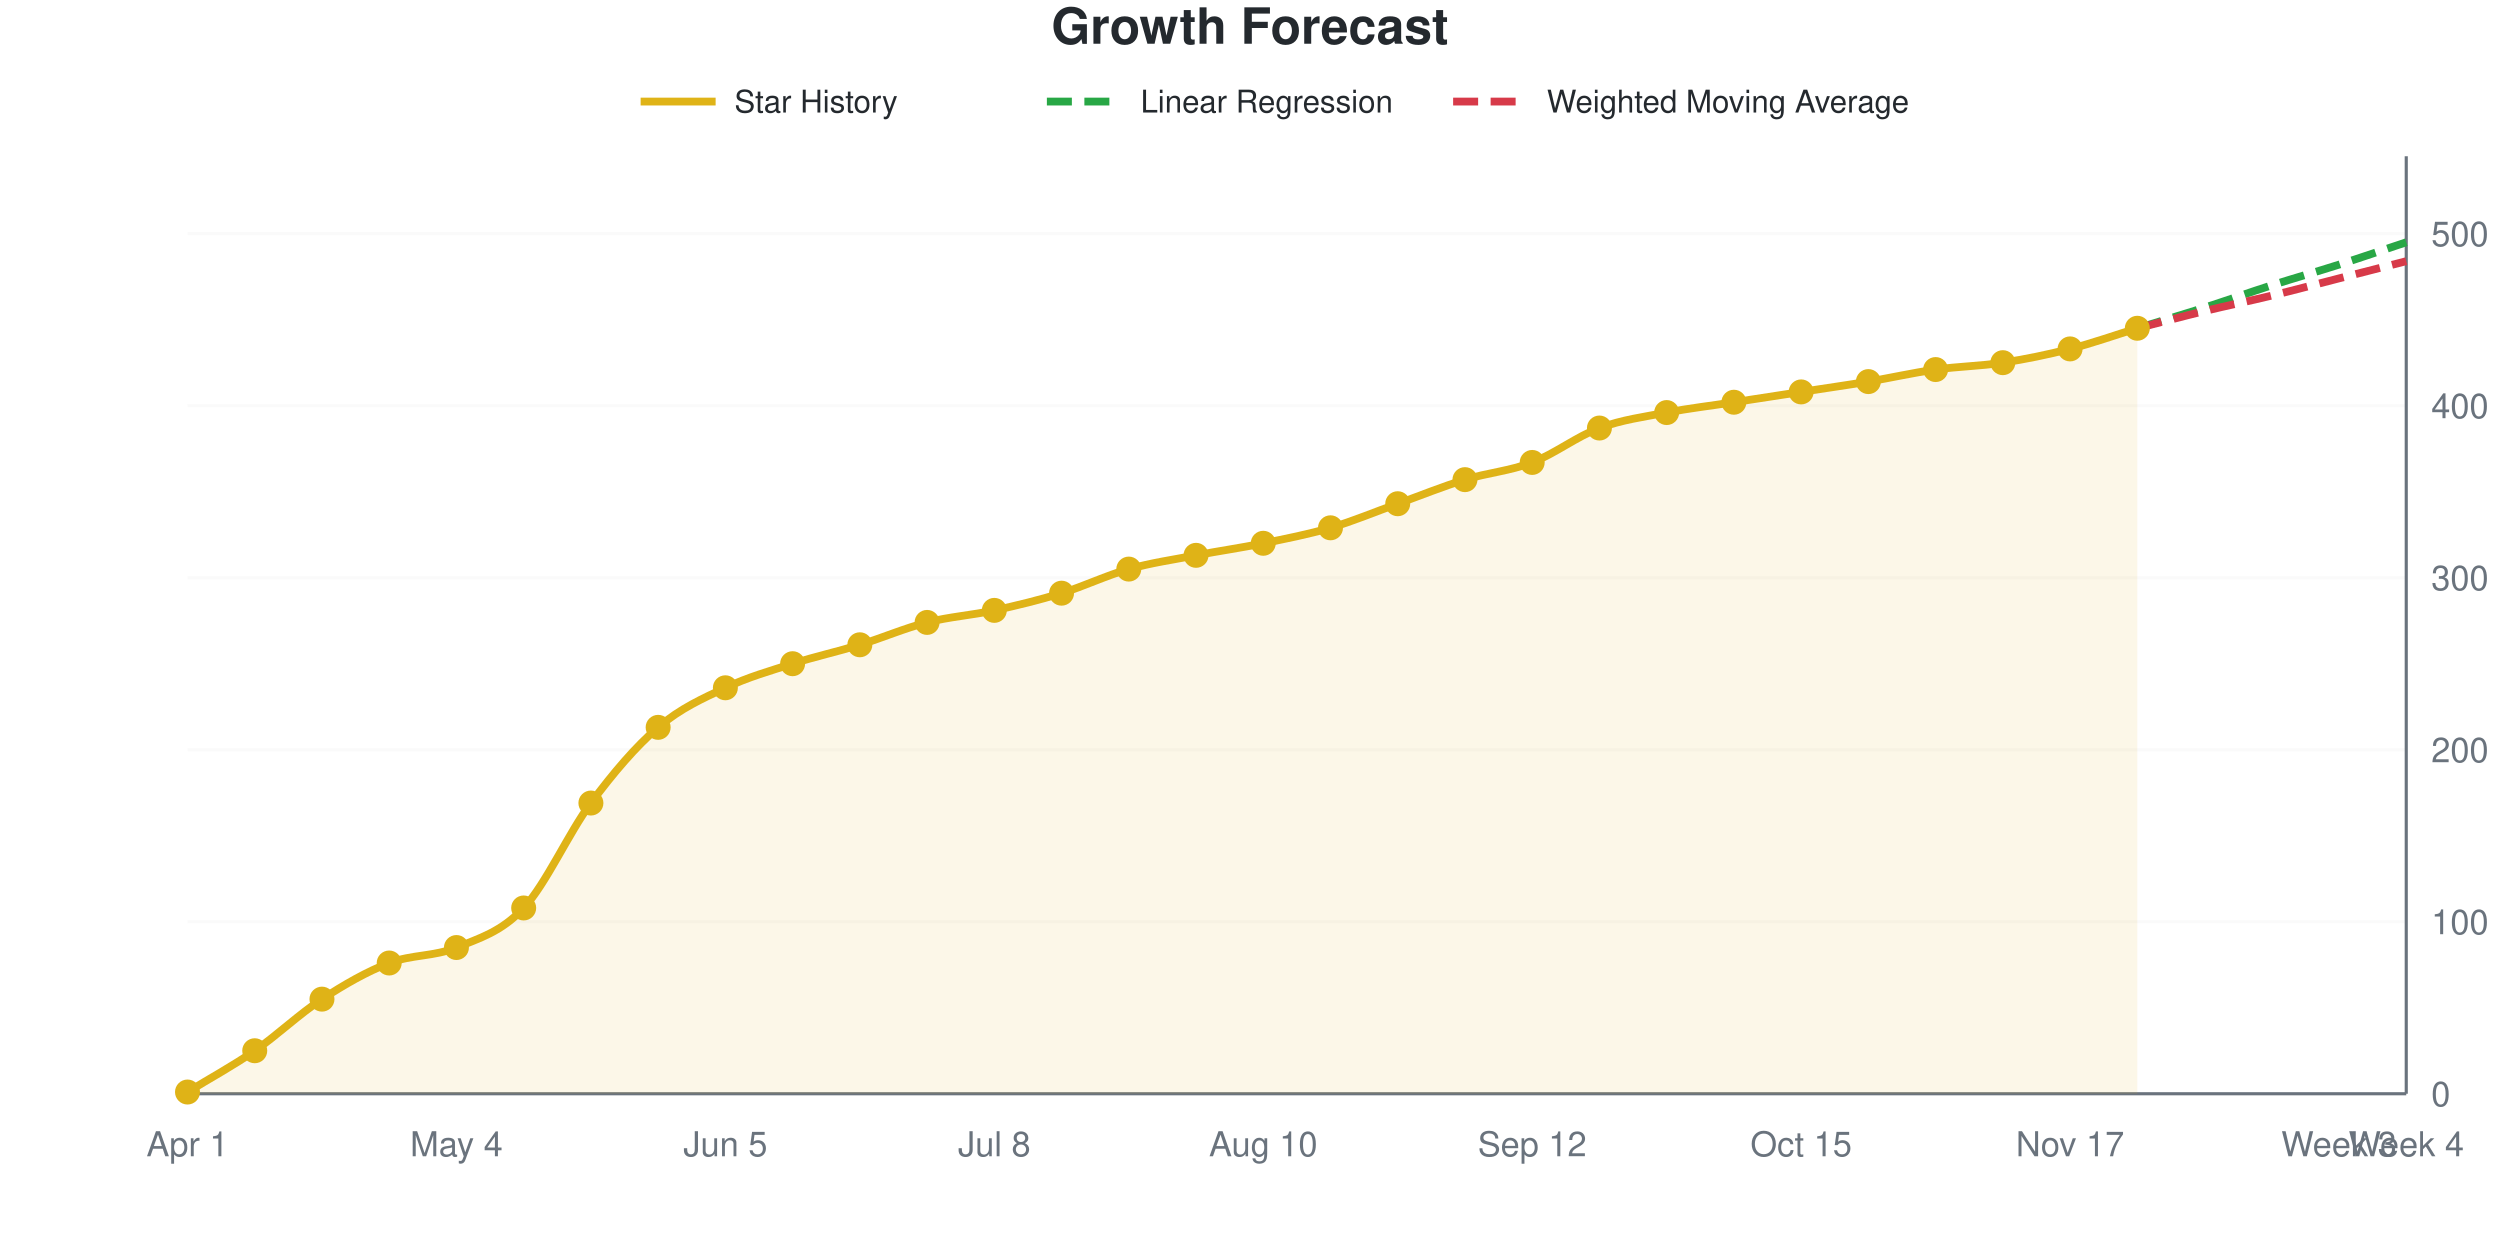
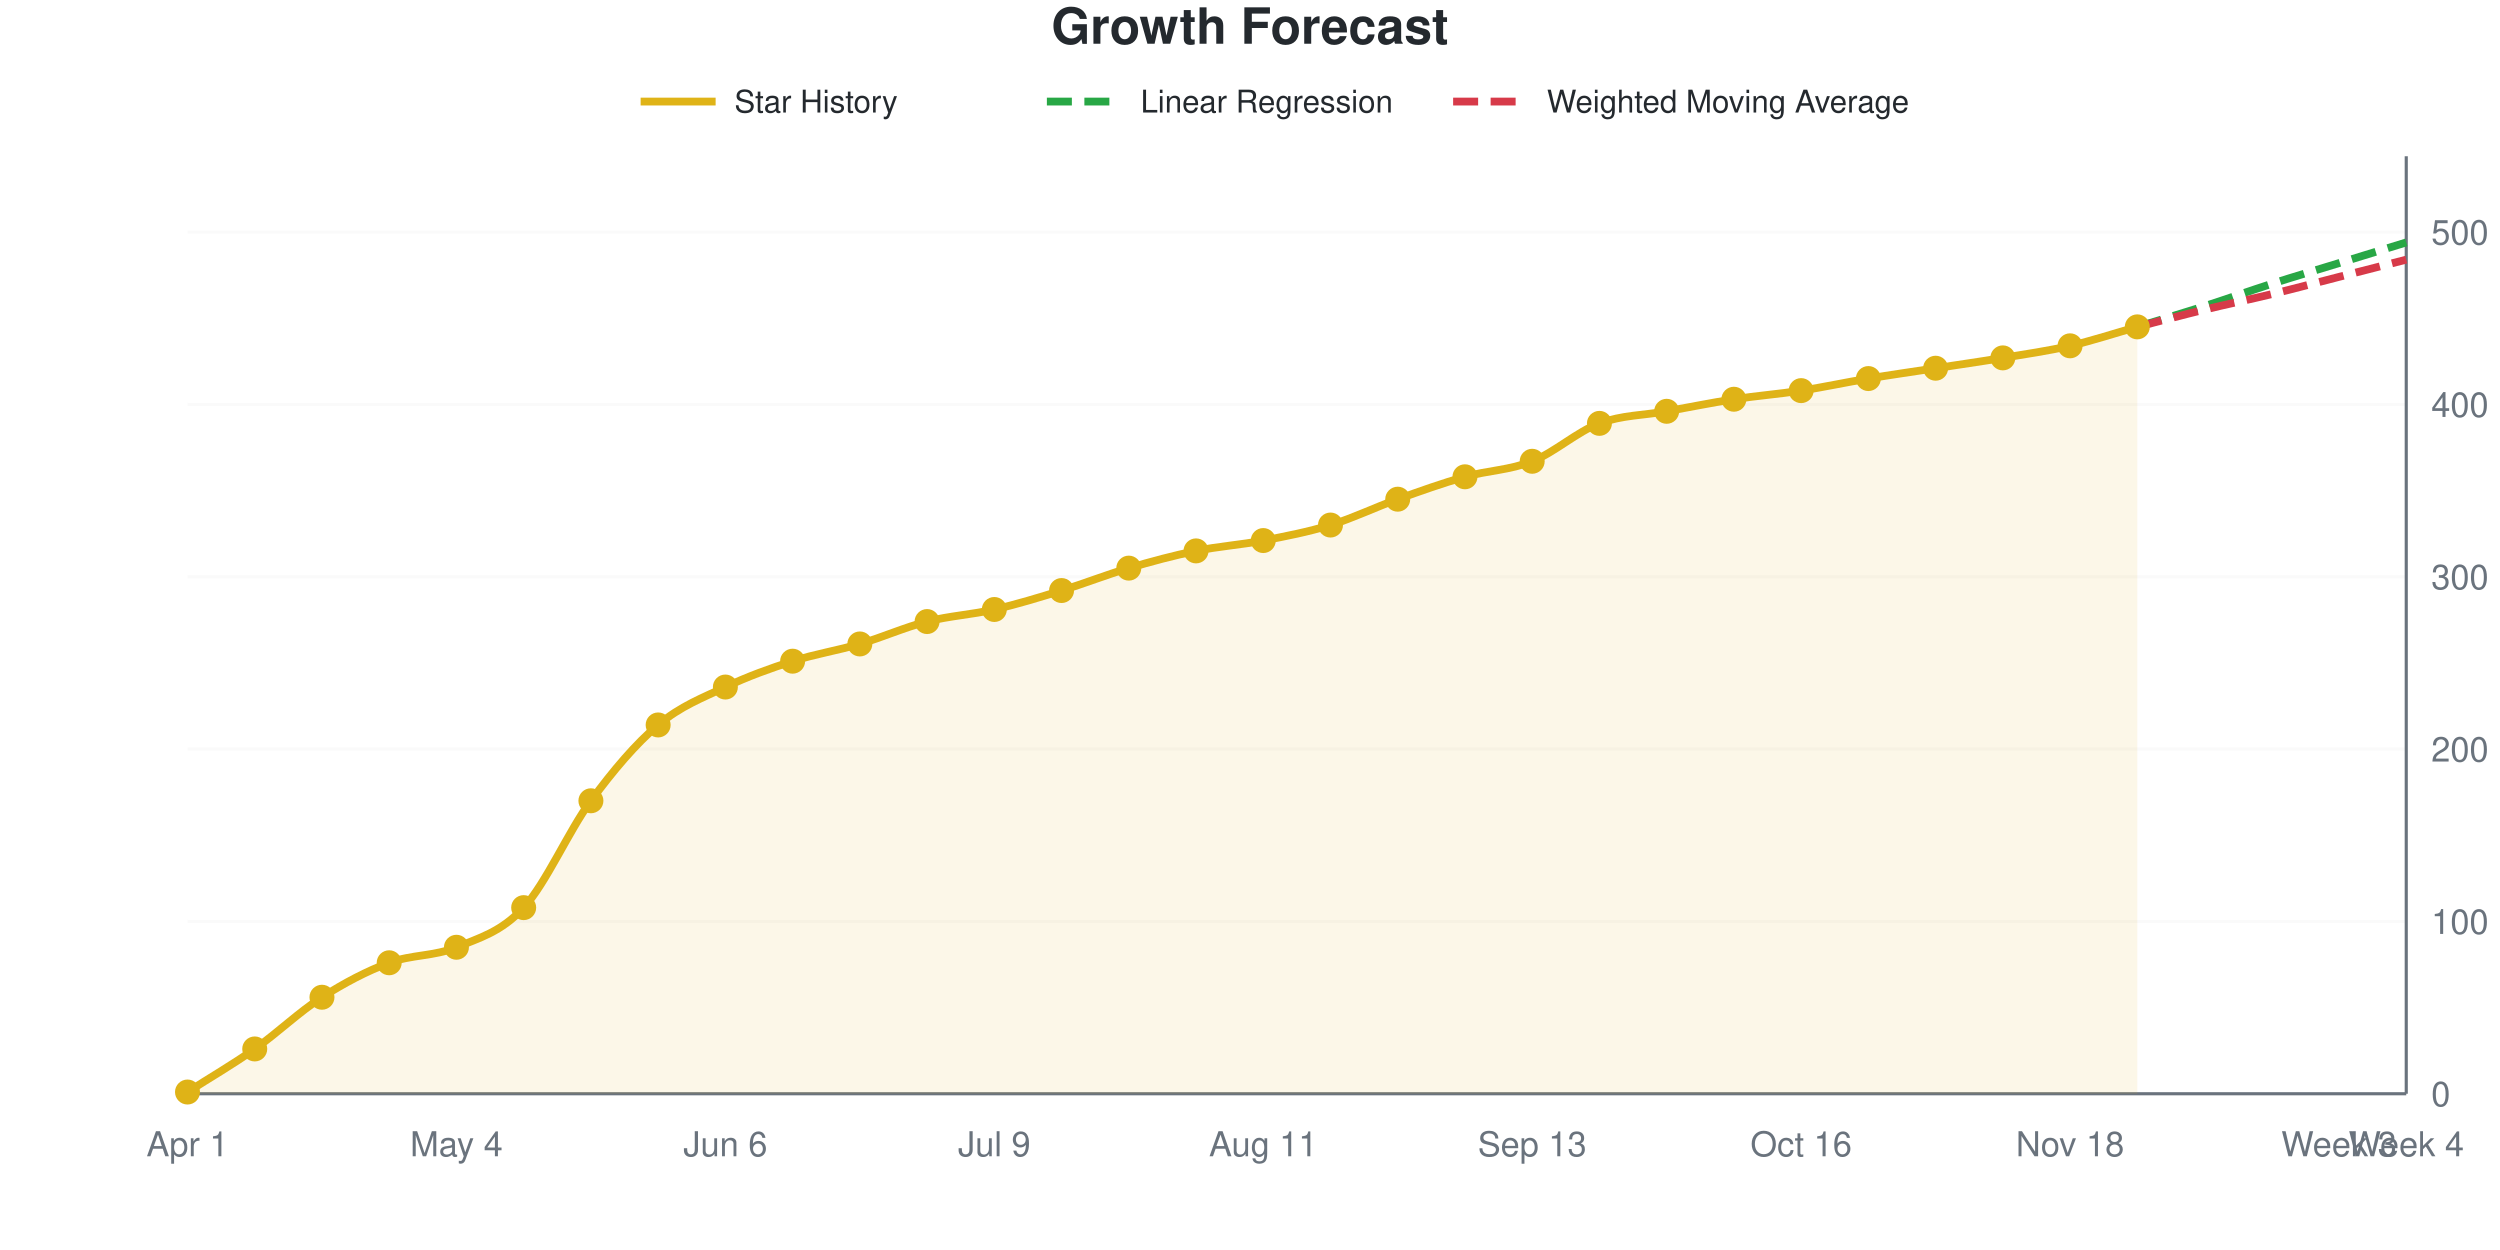
<svg xmlns="http://www.w3.org/2000/svg" viewBox="0 0 800 400" width="800" height="400" role="img">
  <style>
    @media (prefers-reduced-motion: no-preference) {
      @keyframes drawLine {
        to { stroke-dashoffset: 0; }
      }
      @keyframes fadeInPoint {
        0% { opacity: 0; }
        100% { opacity: 1; }
      }
      .data-line-0 {
-         stroke-dasharray: 1035;
-         stroke-dashoffset: 1035;
+         stroke-dasharray: 1036;
+         stroke-dashoffset: 1036;
        animation: drawLine 2s ease-out forwards;
      }
      .data-point {
        opacity: 0;
        animation: fadeInPoint 0.5s ease-out forwards;
      }
    }
    .chart-bg { fill: #fff; }
    .chart-text { fill: #24292e; }
    .chart-muted { fill: #6a737d; }
    .chart-grid { stroke: #eee; }
    .chart-axis { stroke: #6a737d; }
    @media (prefers-color-scheme: dark) {
      .chart-bg { fill: #0d1117; }
      .chart-text { fill: #e6edf3; }
      .chart-muted { fill: #8b949e; }
      .chart-grid { stroke: #21262d; }
      .chart-axis { stroke: #8b949e; }
    }
  </style>
  <rect width="800" height="400" class="chart-bg" />
  <text x="400" y="14" text-anchor="middle" class="chart-text" font-size="16" font-weight="bold" font-family="-apple-system, BlinkMacSystemFont, 'Segoe UI', Helvetica, Arial, sans-serif">Growth Forecast</text>
  <g class="legend">
    <line x1="205" y1="32.5" x2="229" y2="32.5" stroke="#dfb317" stroke-width="2.5" />
    <text x="235" y="36" class="chart-text" font-size="10" font-family="-apple-system, BlinkMacSystemFont, 'Segoe UI', Helvetica, Arial, sans-serif">Star History</text>
    <line x1="335" y1="32.5" x2="359" y2="32.5" stroke="#28a745" stroke-width="2.5" stroke-dasharray="8,4" />
    <text x="365" y="36" class="chart-text" font-size="10" font-family="-apple-system, BlinkMacSystemFont, 'Segoe UI', Helvetica, Arial, sans-serif">Linear Regression</text>
    <line x1="465" y1="32.5" x2="489" y2="32.5" stroke="#d73a49" stroke-width="2.5" stroke-dasharray="8,4" />
    <text x="495" y="36" class="chart-text" font-size="10" font-family="-apple-system, BlinkMacSystemFont, 'Segoe UI', Helvetica, Arial, sans-serif">Weighted Moving Average</text>
  </g>
  <g class="grid">
    <line x1="60" y1="350" x2="770" y2="350" class="chart-grid" stroke-opacity="0.3" />
    <text x="778" y="354" text-anchor="start" class="chart-muted" font-size="11" font-family="-apple-system, BlinkMacSystemFont, 'Segoe UI', Helvetica, Arial, sans-serif">0</text>
-     <line x1="60" y1="294.954" x2="770" y2="294.954" class="chart-grid" stroke-opacity="0.3" />
-     <text x="778" y="298.954" text-anchor="start" class="chart-muted" font-size="11" font-family="-apple-system, BlinkMacSystemFont, 'Segoe UI', Helvetica, Arial, sans-serif">100</text>
-     <line x1="60" y1="239.908" x2="770" y2="239.908" class="chart-grid" stroke-opacity="0.3" />
-     <text x="778" y="243.908" text-anchor="start" class="chart-muted" font-size="11" font-family="-apple-system, BlinkMacSystemFont, 'Segoe UI', Helvetica, Arial, sans-serif">200</text>
-     <line x1="60" y1="184.862" x2="770" y2="184.862" class="chart-grid" stroke-opacity="0.3" />
-     <text x="778" y="188.862" text-anchor="start" class="chart-muted" font-size="11" font-family="-apple-system, BlinkMacSystemFont, 'Segoe UI', Helvetica, Arial, sans-serif">300</text>
-     <line x1="60" y1="129.817" x2="770" y2="129.817" class="chart-grid" stroke-opacity="0.3" />
-     <text x="778" y="133.817" text-anchor="start" class="chart-muted" font-size="11" font-family="-apple-system, BlinkMacSystemFont, 'Segoe UI', Helvetica, Arial, sans-serif">400</text>
-     <line x1="60" y1="74.771" x2="770" y2="74.771" class="chart-grid" stroke-opacity="0.3" />
-     <text x="778" y="78.771" text-anchor="start" class="chart-muted" font-size="11" font-family="-apple-system, BlinkMacSystemFont, 'Segoe UI', Helvetica, Arial, sans-serif">500</text>
+     <line x1="60" y1="294.853" x2="770" y2="294.853" class="chart-grid" stroke-opacity="0.3" />
+     <text x="778" y="298.853" text-anchor="start" class="chart-muted" font-size="11" font-family="-apple-system, BlinkMacSystemFont, 'Segoe UI', Helvetica, Arial, sans-serif">100</text>
+     <line x1="60" y1="239.706" x2="770" y2="239.706" class="chart-grid" stroke-opacity="0.3" />
+     <text x="778" y="243.706" text-anchor="start" class="chart-muted" font-size="11" font-family="-apple-system, BlinkMacSystemFont, 'Segoe UI', Helvetica, Arial, sans-serif">200</text>
+     <line x1="60" y1="184.559" x2="770" y2="184.559" class="chart-grid" stroke-opacity="0.3" />
+     <text x="778" y="188.559" text-anchor="start" class="chart-muted" font-size="11" font-family="-apple-system, BlinkMacSystemFont, 'Segoe UI', Helvetica, Arial, sans-serif">300</text>
+     <line x1="60" y1="129.412" x2="770" y2="129.412" class="chart-grid" stroke-opacity="0.3" />
+     <text x="778" y="133.412" text-anchor="start" class="chart-muted" font-size="11" font-family="-apple-system, BlinkMacSystemFont, 'Segoe UI', Helvetica, Arial, sans-serif">400</text>
+     <line x1="60" y1="74.265" x2="770" y2="74.265" class="chart-grid" stroke-opacity="0.3" />
+     <text x="778" y="78.265" text-anchor="start" class="chart-muted" font-size="11" font-family="-apple-system, BlinkMacSystemFont, 'Segoe UI', Helvetica, Arial, sans-serif">500</text>
  </g>
  <g class="milestones">
    
  </g>
  <g class="x-axis">
    <text x="60" y="370" text-anchor="middle" class="chart-muted" font-size="11" font-family="-apple-system, BlinkMacSystemFont, 'Segoe UI', Helvetica, Arial, sans-serif">Apr 1</text>
    <text x="146.061" y="370" text-anchor="middle" class="chart-muted" font-size="11" font-family="-apple-system, BlinkMacSystemFont, 'Segoe UI', Helvetica, Arial, sans-serif">May 4</text>
-     <text x="232.121" y="370" text-anchor="middle" class="chart-muted" font-size="11" font-family="-apple-system, BlinkMacSystemFont, 'Segoe UI', Helvetica, Arial, sans-serif">Jun 5</text>
-     <text x="318.182" y="370" text-anchor="middle" class="chart-muted" font-size="11" font-family="-apple-system, BlinkMacSystemFont, 'Segoe UI', Helvetica, Arial, sans-serif">Jul 8</text>
-     <text x="404.242" y="370" text-anchor="middle" class="chart-muted" font-size="11" font-family="-apple-system, BlinkMacSystemFont, 'Segoe UI', Helvetica, Arial, sans-serif">Aug 10</text>
-     <text x="490.303" y="370" text-anchor="middle" class="chart-muted" font-size="11" font-family="-apple-system, BlinkMacSystemFont, 'Segoe UI', Helvetica, Arial, sans-serif">Sep 12</text>
-     <text x="576.364" y="370" text-anchor="middle" class="chart-muted" font-size="11" font-family="-apple-system, BlinkMacSystemFont, 'Segoe UI', Helvetica, Arial, sans-serif">Oct 15</text>
-     <text x="662.424" y="370" text-anchor="middle" class="chart-muted" font-size="11" font-family="-apple-system, BlinkMacSystemFont, 'Segoe UI', Helvetica, Arial, sans-serif">Nov 17</text>
+     <text x="232.121" y="370" text-anchor="middle" class="chart-muted" font-size="11" font-family="-apple-system, BlinkMacSystemFont, 'Segoe UI', Helvetica, Arial, sans-serif">Jun 6</text>
+     <text x="318.182" y="370" text-anchor="middle" class="chart-muted" font-size="11" font-family="-apple-system, BlinkMacSystemFont, 'Segoe UI', Helvetica, Arial, sans-serif">Jul 9</text>
+     <text x="404.242" y="370" text-anchor="middle" class="chart-muted" font-size="11" font-family="-apple-system, BlinkMacSystemFont, 'Segoe UI', Helvetica, Arial, sans-serif">Aug 11</text>
+     <text x="490.303" y="370" text-anchor="middle" class="chart-muted" font-size="11" font-family="-apple-system, BlinkMacSystemFont, 'Segoe UI', Helvetica, Arial, sans-serif">Sep 13</text>
+     <text x="576.364" y="370" text-anchor="middle" class="chart-muted" font-size="11" font-family="-apple-system, BlinkMacSystemFont, 'Segoe UI', Helvetica, Arial, sans-serif">Oct 16</text>
+     <text x="662.424" y="370" text-anchor="middle" class="chart-muted" font-size="11" font-family="-apple-system, BlinkMacSystemFont, 'Segoe UI', Helvetica, Arial, sans-serif">Nov 18</text>
    <text x="748.485" y="370" text-anchor="middle" class="chart-muted" font-size="11" font-family="-apple-system, BlinkMacSystemFont, 'Segoe UI', Helvetica, Arial, sans-serif">Week 3</text>
    <text x="770" y="370" text-anchor="middle" class="chart-muted" font-size="11" font-family="-apple-system, BlinkMacSystemFont, 'Segoe UI', Helvetica, Arial, sans-serif">Week 4</text>
  </g>
  <line x1="770" y1="50" x2="770" y2="350" class="chart-axis" stroke-width="1" />
  <line x1="60" y1="350" x2="770" y2="350" class="chart-axis" stroke-width="1" />
-   <path d="M60,350 L60,349.45 C67.172,345.046 74.343,341.193 81.515,336.239 C88.687,331.284 95.859,324.404 103.03,319.725 C110.202,315.046 117.374,310.917 124.545,308.165 C131.717,305.413 138.889,306.147 146.061,303.211 C153.232,300.275 160.404,298.257 167.576,290.55 C174.747,282.844 181.919,266.606 189.091,256.972 C196.263,247.339 203.434,238.899 210.606,232.752 C217.778,226.606 224.949,223.486 232.121,220.092 C239.293,216.697 246.465,214.679 253.636,212.385 C260.808,210.092 267.98,208.532 275.152,206.33 C282.323,204.128 289.495,201.009 296.667,199.174 C303.838,197.339 311.01,196.881 318.182,195.321 C325.354,193.761 332.525,192.018 339.697,189.817 C346.869,187.615 354.04,184.128 361.212,182.11 C368.384,180.092 375.556,179.083 382.727,177.706 C389.899,176.33 397.071,175.321 404.242,173.853 C411.414,172.385 418.586,171.009 425.758,168.899 C432.929,166.789 440.101,163.761 447.273,161.193 C454.444,158.624 461.616,155.688 468.788,153.486 C475.96,151.284 483.131,150.734 490.303,147.982 C497.475,145.229 504.646,139.633 511.818,136.972 C518.99,134.312 526.162,133.394 533.333,132.018 C540.505,130.642 547.677,129.817 554.848,128.716 C562.02,127.615 569.192,126.514 576.364,125.413 C583.535,124.312 590.707,123.303 597.879,122.11 C605.051,120.917 612.222,119.266 619.394,118.257 C626.566,117.248 633.737,117.156 640.909,116.055 C648.081,114.954 655.253,113.486 662.424,111.651 C669.596,109.817 676.768,107.248 683.939,105.046 L683.939,350 L60,350 Z" fill="#dfb317" fill-opacity="0.1" />
-   <path d="M60,350 L60,349.45 C67.172,345.046 74.343,341.193 81.515,336.239 C88.687,331.284 95.859,324.404 103.03,319.725 C110.202,315.046 117.374,310.917 124.545,308.165 C131.717,305.413 138.889,306.147 146.061,303.211 C153.232,300.275 160.404,298.257 167.576,290.55 C174.747,282.844 181.919,266.606 189.091,256.972 C196.263,247.339 203.434,238.899 210.606,232.752 C217.778,226.606 224.949,223.486 232.121,220.092 C239.293,216.697 246.465,214.679 253.636,212.385 C260.808,210.092 267.98,208.532 275.152,206.33 C282.323,204.128 289.495,201.009 296.667,199.174 C303.838,197.339 311.01,196.881 318.182,195.321 C325.354,193.761 332.525,192.018 339.697,189.817 C346.869,187.615 354.04,184.128 361.212,182.11 C368.384,180.092 375.556,179.083 382.727,177.706 C389.899,176.33 397.071,175.321 404.242,173.853 C411.414,172.385 418.586,171.009 425.758,168.899 C432.929,166.789 440.101,163.761 447.273,161.193 C454.444,158.624 461.616,155.688 468.788,153.486 C475.96,151.284 483.131,150.734 490.303,147.982 C497.475,145.229 504.646,139.633 511.818,136.972 C518.99,134.312 526.162,133.394 533.333,132.018 C540.505,130.642 547.677,129.817 554.848,128.716 C562.02,127.615 569.192,126.514 576.364,125.413 C583.535,124.312 590.707,123.303 597.879,122.11 C605.051,120.917 612.222,119.266 619.394,118.257 C626.566,117.248 633.737,117.156 640.909,116.055 C648.081,114.954 655.253,113.486 662.424,111.651 C669.596,109.817 676.768,107.248 683.939,105.046" fill="none" stroke="#dfb317" stroke-width="2.5" class="data-line-0" />
-   <path d="M683.939,105.046 C691.111,102.844 698.283,100.734 705.455,98.44 C712.626,96.147 719.798,93.578 726.97,91.284 C734.141,88.991 741.313,86.972 748.485,84.679 C755.657,82.385 762.828,79.908 770,77.523" fill="none" stroke="#28a745" stroke-width="2.5" stroke-dasharray="8,4" />
-   <path d="M683.939,105.046 C691.111,103.211 698.283,101.284 705.455,99.541 C712.626,97.798 719.798,96.33 726.97,94.587 C734.141,92.844 741.313,90.917 748.485,89.083 C755.657,87.248 762.828,85.413 770,83.578" fill="none" stroke="#d73a49" stroke-width="2.5" stroke-dasharray="8,4" />
+   <path d="M60,350 L60,349.449 C67.172,344.853 74.343,340.717 81.515,335.662 C88.687,330.607 95.859,323.713 103.03,319.118 C110.202,314.522 117.374,310.754 124.545,308.088 C131.717,305.423 138.889,306.066 146.061,303.125 C153.232,300.184 160.404,298.254 167.576,290.441 C174.747,282.629 181.919,265.993 189.091,256.25 C196.263,246.507 203.434,238.051 210.606,231.985 C217.778,225.919 224.949,223.254 232.121,219.853 C239.293,216.452 246.465,213.879 253.636,211.581 C260.808,209.283 267.98,208.18 275.152,206.066 C282.323,203.952 289.495,200.735 296.667,198.897 C303.838,197.059 311.01,196.691 318.182,195.037 C325.354,193.382 332.525,191.176 339.697,188.971 C346.869,186.765 354.04,183.915 361.212,181.801 C368.384,179.688 375.556,177.757 382.727,176.287 C389.899,174.816 397.071,174.357 404.242,172.978 C411.414,171.599 418.586,170.221 425.758,168.015 C432.929,165.809 440.101,162.316 447.273,159.743 C454.444,157.169 461.616,154.596 468.788,152.574 C475.96,150.551 483.131,150.46 490.303,147.61 C497.475,144.761 504.646,138.143 511.818,135.478 C518.99,132.812 526.162,132.904 533.333,131.618 C540.505,130.331 547.677,128.86 554.848,127.757 C562.02,126.654 569.192,126.103 576.364,125 C583.535,123.897 590.707,122.335 597.879,121.14 C605.051,119.945 612.222,118.934 619.394,117.831 C626.566,116.728 633.737,115.717 640.909,114.522 C648.081,113.327 655.253,112.316 662.424,110.662 C669.596,109.007 676.768,106.618 683.939,104.596 L683.939,350 L60,350 Z" fill="#dfb317" fill-opacity="0.1" />
+   <path d="M60,350 L60,349.449 C67.172,344.853 74.343,340.717 81.515,335.662 C88.687,330.607 95.859,323.713 103.03,319.118 C110.202,314.522 117.374,310.754 124.545,308.088 C131.717,305.423 138.889,306.066 146.061,303.125 C153.232,300.184 160.404,298.254 167.576,290.441 C174.747,282.629 181.919,265.993 189.091,256.25 C196.263,246.507 203.434,238.051 210.606,231.985 C217.778,225.919 224.949,223.254 232.121,219.853 C239.293,216.452 246.465,213.879 253.636,211.581 C260.808,209.283 267.98,208.18 275.152,206.066 C282.323,203.952 289.495,200.735 296.667,198.897 C303.838,197.059 311.01,196.691 318.182,195.037 C325.354,193.382 332.525,191.176 339.697,188.971 C346.869,186.765 354.04,183.915 361.212,181.801 C368.384,179.688 375.556,177.757 382.727,176.287 C389.899,174.816 397.071,174.357 404.242,172.978 C411.414,171.599 418.586,170.221 425.758,168.015 C432.929,165.809 440.101,162.316 447.273,159.743 C454.444,157.169 461.616,154.596 468.788,152.574 C475.96,150.551 483.131,150.46 490.303,147.61 C497.475,144.761 504.646,138.143 511.818,135.478 C518.99,132.812 526.162,132.904 533.333,131.618 C540.505,130.331 547.677,128.86 554.848,127.757 C562.02,126.654 569.192,126.103 576.364,125 C583.535,123.897 590.707,122.335 597.879,121.14 C605.051,119.945 612.222,118.934 619.394,117.831 C626.566,116.728 633.737,115.717 640.909,114.522 C648.081,113.327 655.253,112.316 662.424,110.662 C669.596,109.007 676.768,106.618 683.939,104.596" fill="none" stroke="#dfb317" stroke-width="2.5" class="data-line-0" />
+   <path d="M683.939,104.596 C691.111,102.39 698.283,100.276 705.455,97.978 C712.626,95.68 719.798,93.107 726.97,90.809 C734.141,88.511 741.313,86.397 748.485,84.191 C755.657,81.985 762.828,79.779 770,77.574" fill="none" stroke="#28a745" stroke-width="2.5" stroke-dasharray="8,4" />
+   <path d="M683.939,104.596 C691.111,102.757 698.283,100.827 705.455,99.081 C712.626,97.335 719.798,95.864 726.97,94.118 C734.141,92.371 741.313,90.441 748.485,88.603 C755.657,86.765 762.828,84.926 770,83.088" fill="none" stroke="#d73a49" stroke-width="2.5" stroke-dasharray="8,4" />
  <g class="points">
-     <circle cx="60" cy="349.45" r="4" fill="#dfb317" class="data-point" style="animation-delay: 1.50s" />
-     <circle cx="81.515" cy="336.239" r="4" fill="#dfb317" class="data-point" style="animation-delay: 1.55s" />
-     <circle cx="103.03" cy="319.725" r="4" fill="#dfb317" class="data-point" style="animation-delay: 1.60s" />
-     <circle cx="124.545" cy="308.165" r="4" fill="#dfb317" class="data-point" style="animation-delay: 1.65s" />
-     <circle cx="146.061" cy="303.211" r="4" fill="#dfb317" class="data-point" style="animation-delay: 1.70s" />
-     <circle cx="167.576" cy="290.55" r="4" fill="#dfb317" class="data-point" style="animation-delay: 1.75s" />
-     <circle cx="189.091" cy="256.972" r="4" fill="#dfb317" class="data-point" style="animation-delay: 1.80s" />
-     <circle cx="210.606" cy="232.752" r="4" fill="#dfb317" class="data-point" style="animation-delay: 1.85s" />
-     <circle cx="232.121" cy="220.092" r="4" fill="#dfb317" class="data-point" style="animation-delay: 1.90s" />
-     <circle cx="253.636" cy="212.385" r="4" fill="#dfb317" class="data-point" style="animation-delay: 1.95s" />
-     <circle cx="275.152" cy="206.33" r="4" fill="#dfb317" class="data-point" style="animation-delay: 2.00s" />
-     <circle cx="296.667" cy="199.174" r="4" fill="#dfb317" class="data-point" style="animation-delay: 2.05s" />
-     <circle cx="318.182" cy="195.321" r="4" fill="#dfb317" class="data-point" style="animation-delay: 2.10s" />
-     <circle cx="339.697" cy="189.817" r="4" fill="#dfb317" class="data-point" style="animation-delay: 2.15s" />
-     <circle cx="361.212" cy="182.11" r="4" fill="#dfb317" class="data-point" style="animation-delay: 2.20s" />
-     <circle cx="382.727" cy="177.706" r="4" fill="#dfb317" class="data-point" style="animation-delay: 2.25s" />
-     <circle cx="404.242" cy="173.853" r="4" fill="#dfb317" class="data-point" style="animation-delay: 2.30s" />
-     <circle cx="425.758" cy="168.899" r="4" fill="#dfb317" class="data-point" style="animation-delay: 2.35s" />
-     <circle cx="447.273" cy="161.193" r="4" fill="#dfb317" class="data-point" style="animation-delay: 2.40s" />
-     <circle cx="468.788" cy="153.486" r="4" fill="#dfb317" class="data-point" style="animation-delay: 2.45s" />
-     <circle cx="490.303" cy="147.982" r="4" fill="#dfb317" class="data-point" style="animation-delay: 2.50s" />
-     <circle cx="511.818" cy="136.972" r="4" fill="#dfb317" class="data-point" style="animation-delay: 2.55s" />
-     <circle cx="533.333" cy="132.018" r="4" fill="#dfb317" class="data-point" style="animation-delay: 2.60s" />
-     <circle cx="554.848" cy="128.716" r="4" fill="#dfb317" class="data-point" style="animation-delay: 2.65s" />
-     <circle cx="576.364" cy="125.413" r="4" fill="#dfb317" class="data-point" style="animation-delay: 2.70s" />
-     <circle cx="597.879" cy="122.11" r="4" fill="#dfb317" class="data-point" style="animation-delay: 2.75s" />
-     <circle cx="619.394" cy="118.257" r="4" fill="#dfb317" class="data-point" style="animation-delay: 2.80s" />
-     <circle cx="640.909" cy="116.055" r="4" fill="#dfb317" class="data-point" style="animation-delay: 2.85s" />
-     <circle cx="662.424" cy="111.651" r="4" fill="#dfb317" class="data-point" style="animation-delay: 2.90s" />
-     <circle cx="683.939" cy="105.046" r="4" fill="#dfb317" class="data-point" style="animation-delay: 2.95s" />
+     <circle cx="60" cy="349.449" r="4" fill="#dfb317" class="data-point" style="animation-delay: 1.50s" />
+     <circle cx="81.515" cy="335.662" r="4" fill="#dfb317" class="data-point" style="animation-delay: 1.55s" />
+     <circle cx="103.03" cy="319.118" r="4" fill="#dfb317" class="data-point" style="animation-delay: 1.60s" />
+     <circle cx="124.545" cy="308.088" r="4" fill="#dfb317" class="data-point" style="animation-delay: 1.65s" />
+     <circle cx="146.061" cy="303.125" r="4" fill="#dfb317" class="data-point" style="animation-delay: 1.70s" />
+     <circle cx="167.576" cy="290.441" r="4" fill="#dfb317" class="data-point" style="animation-delay: 1.75s" />
+     <circle cx="189.091" cy="256.25" r="4" fill="#dfb317" class="data-point" style="animation-delay: 1.80s" />
+     <circle cx="210.606" cy="231.985" r="4" fill="#dfb317" class="data-point" style="animation-delay: 1.85s" />
+     <circle cx="232.121" cy="219.853" r="4" fill="#dfb317" class="data-point" style="animation-delay: 1.90s" />
+     <circle cx="253.636" cy="211.581" r="4" fill="#dfb317" class="data-point" style="animation-delay: 1.95s" />
+     <circle cx="275.152" cy="206.066" r="4" fill="#dfb317" class="data-point" style="animation-delay: 2.00s" />
+     <circle cx="296.667" cy="198.897" r="4" fill="#dfb317" class="data-point" style="animation-delay: 2.05s" />
+     <circle cx="318.182" cy="195.037" r="4" fill="#dfb317" class="data-point" style="animation-delay: 2.10s" />
+     <circle cx="339.697" cy="188.971" r="4" fill="#dfb317" class="data-point" style="animation-delay: 2.15s" />
+     <circle cx="361.212" cy="181.801" r="4" fill="#dfb317" class="data-point" style="animation-delay: 2.20s" />
+     <circle cx="382.727" cy="176.287" r="4" fill="#dfb317" class="data-point" style="animation-delay: 2.25s" />
+     <circle cx="404.242" cy="172.978" r="4" fill="#dfb317" class="data-point" style="animation-delay: 2.30s" />
+     <circle cx="425.758" cy="168.015" r="4" fill="#dfb317" class="data-point" style="animation-delay: 2.35s" />
+     <circle cx="447.273" cy="159.743" r="4" fill="#dfb317" class="data-point" style="animation-delay: 2.40s" />
+     <circle cx="468.788" cy="152.574" r="4" fill="#dfb317" class="data-point" style="animation-delay: 2.45s" />
+     <circle cx="490.303" cy="147.61" r="4" fill="#dfb317" class="data-point" style="animation-delay: 2.50s" />
+     <circle cx="511.818" cy="135.478" r="4" fill="#dfb317" class="data-point" style="animation-delay: 2.55s" />
+     <circle cx="533.333" cy="131.618" r="4" fill="#dfb317" class="data-point" style="animation-delay: 2.60s" />
+     <circle cx="554.848" cy="127.757" r="4" fill="#dfb317" class="data-point" style="animation-delay: 2.65s" />
+     <circle cx="576.364" cy="125" r="4" fill="#dfb317" class="data-point" style="animation-delay: 2.70s" />
+     <circle cx="597.879" cy="121.14" r="4" fill="#dfb317" class="data-point" style="animation-delay: 2.75s" />
+     <circle cx="619.394" cy="117.831" r="4" fill="#dfb317" class="data-point" style="animation-delay: 2.80s" />
+     <circle cx="640.909" cy="114.522" r="4" fill="#dfb317" class="data-point" style="animation-delay: 2.85s" />
+     <circle cx="662.424" cy="110.662" r="4" fill="#dfb317" class="data-point" style="animation-delay: 2.90s" />
+     <circle cx="683.939" cy="104.596" r="4" fill="#dfb317" class="data-point" style="animation-delay: 2.95s" />
  </g>
</svg>
